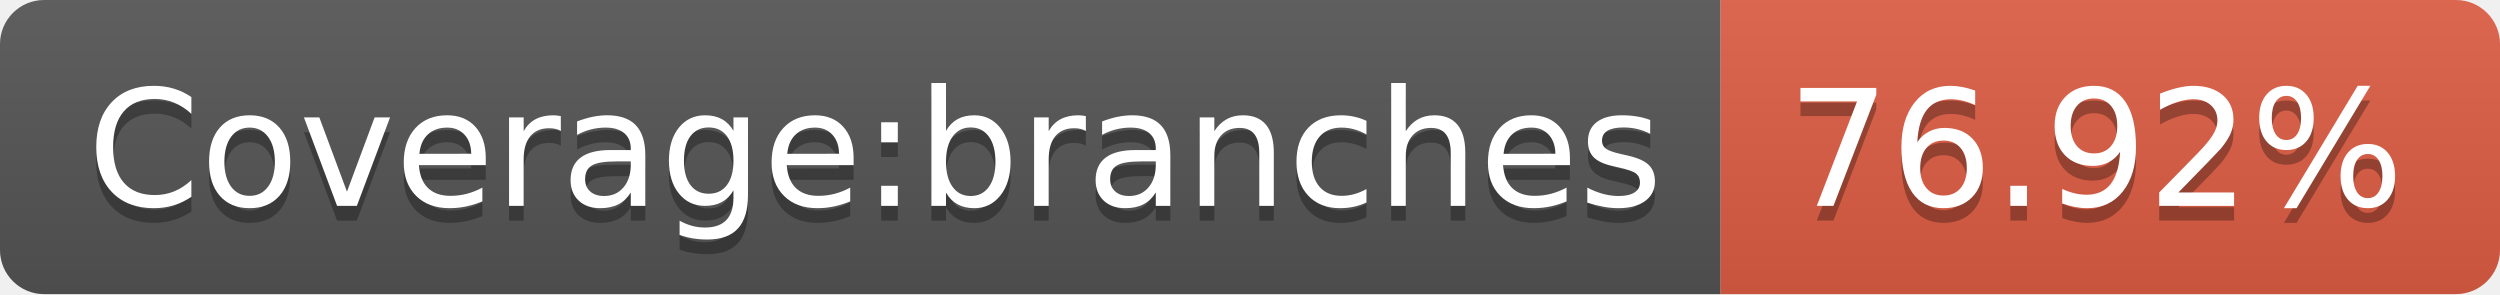
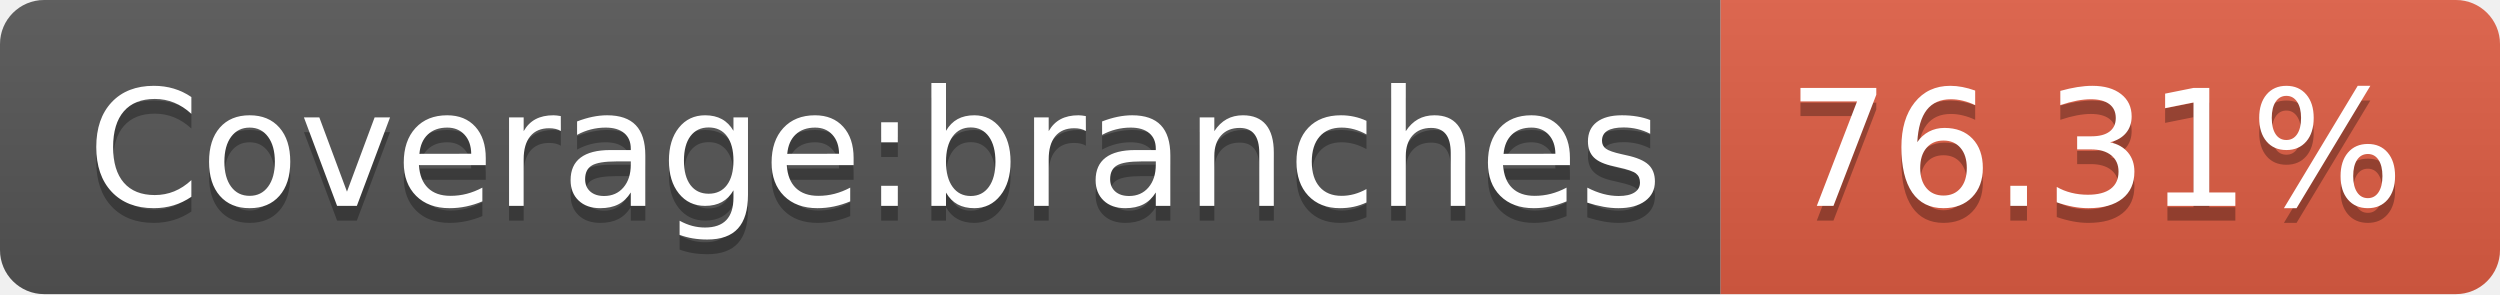
- <svg xmlns="http://www.w3.org/2000/svg" width="170" height="20" role="img" aria-label="Coverage:branches: 76.92%">
+ <svg xmlns="http://www.w3.org/2000/svg" width="170" height="20" role="img" aria-label="Coverage:branches: 76.31%">
  <linearGradient id="s" x2="0" y2="100%">
    <stop offset="0" stop-color="#bbb" stop-opacity=".1" />
    <stop offset="1" stop-opacity=".1" />
  </linearGradient>
  <clipPath id="r">
    <rect width="170" height="20" rx="3" fill="#fff" />
  </clipPath>
  <g clip-path="url(#r)">
    <rect width="117" height="20" fill="#555" />
    <rect x="117" width="53" height="20" fill="#e05d44" />
    <rect width="170" height="20" fill="url(#s)" />
  </g>
  <g fill="#fff" text-anchor="middle" font-family="Verdana,Geneva,DejaVu Sans,sans-serif" text-rendering="geometricPrecision" font-size="110">
    <text aria-hidden="true" x="595" y="150" fill="#010101" fill-opacity=".3" transform="scale(.1)" textLength="1070">Coverage:branches</text>
    <text x="595" y="140" transform="scale(.1)" fill="#fff" textLength="1070">Coverage:branches</text>
-     <text aria-hidden="true" x="1425" y="150" fill="#010101" fill-opacity=".3" transform="scale(.1)" textLength="430">76.92%</text>
-     <text x="1425" y="140" transform="scale(.1)" fill="#fff" textLength="430">76.92%</text>
+     <text aria-hidden="true" x="1425" y="150" fill="#010101" fill-opacity=".3" transform="scale(.1)" textLength="430">76.31%</text>
+     <text x="1425" y="140" transform="scale(.1)" fill="#fff" textLength="430">76.31%</text>
  </g>
</svg>
